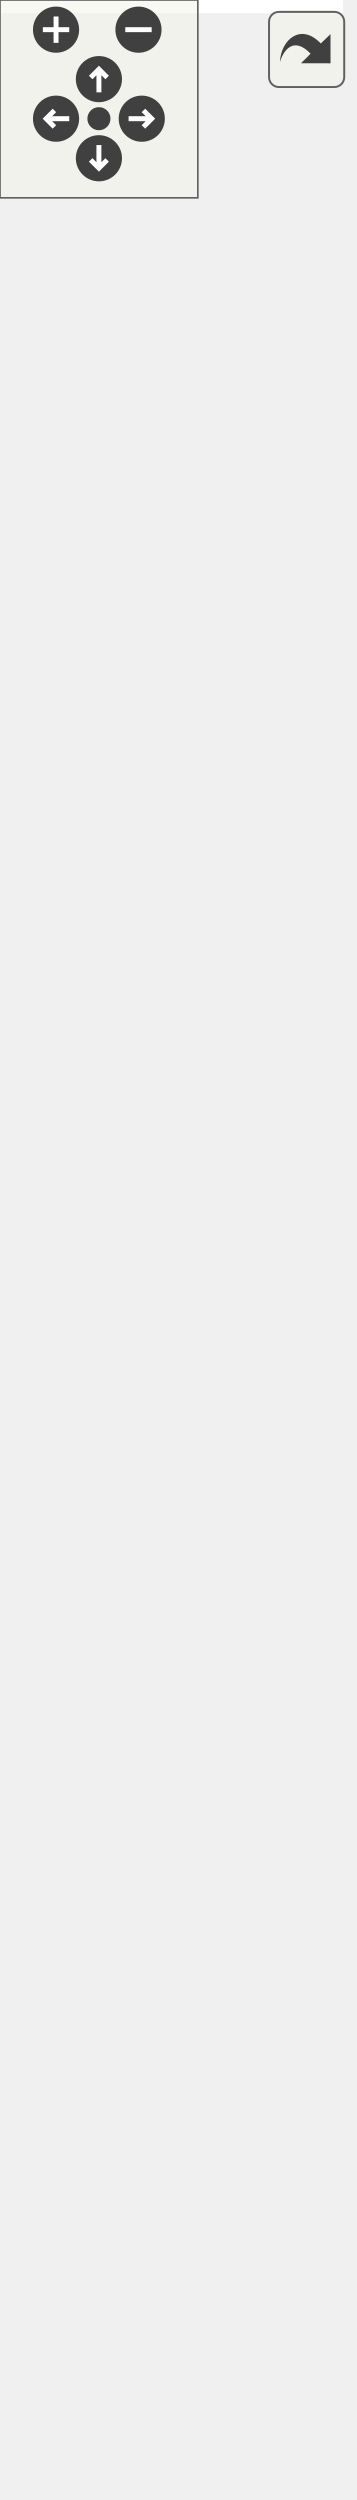
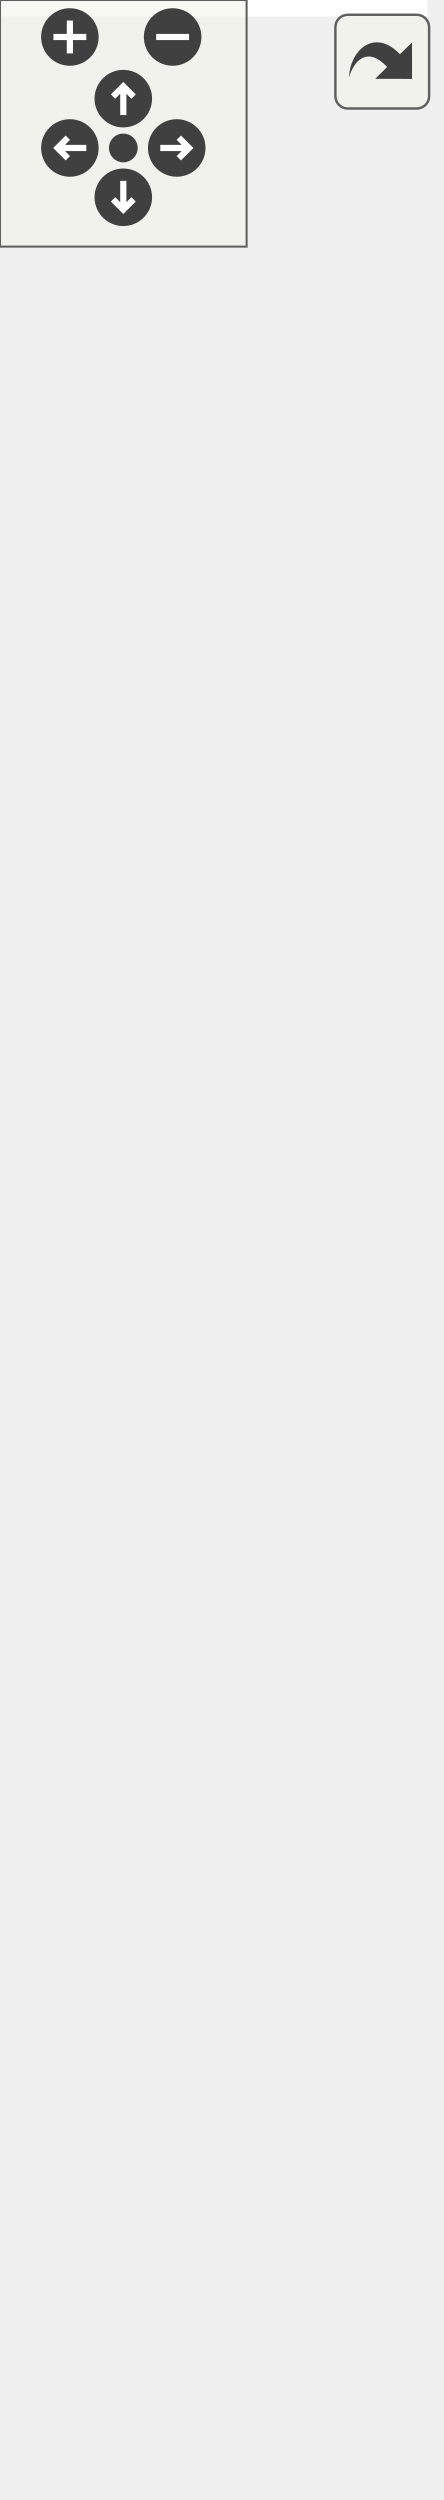
<svg xmlns="http://www.w3.org/2000/svg" xmlns:xlink="http://www.w3.org/1999/xlink" id="main" version="1.1" xml:space="preserve">
  <style type="text/css">
.edge:hover path { stroke: red; }
.edge:hover polygon { stroke: red; fill: red; }
</style>
  <defs>
    <circle id="rim" cx="0" cy="0" r="7" />
    <circle id="rim2" cx="0" cy="0" r="3.5" />
    <g id="zoomPlus">
      <use xlink:href="#rim" fill="#404040">
        <set attributeName="fill" to="#808080" begin="zoomplus.mouseover" end="zoomplus.mouseout" />
      </use>
      <path d="M-4,0h8M0,-4v8" fill="none" stroke="white" stroke-width="1.5" pointer-events="none" />
    </g>
    <g id="zoomMin">
      <use xlink:href="#rim" fill="#404040">
        <set attributeName="fill" to="#808080" begin="zoomminus.mouseover" end="zoomminus.mouseout" />
      </use>
      <path d="M-4,0h8" fill="none" stroke="white" stroke-width="1.5" pointer-events="none" />
    </g>
    <g id="dirArrow">
      <path fill="none" stroke="white" stroke-width="1.5" d="M0,-3.0v7 M-2.5,-0.5L0,-3.0L2.5,-0.5" />
    </g>
    <g id="resetDef">
      <use xlink:href="#rim2" fill="#404040">
        <set attributeName="fill" to="#808080" begin="reset.mouseover" end="reset.mouseout" />
      </use>
    </g>
  </defs>
  <svg id="graph" class="graph">
    <g id="viewport">
-       <polygon fill="white" stroke="none" points="-4,4 -4,-698 104,-698 104,4 -4,4" />
+       <polygon fill="white" stroke="none" points="-4,4 -4,-548 104,-548 104,4 -4,4" />
      <g id="node1" class="node">
-         <polygon fill="#bfbfbf" stroke="black" points="2,-1 2,-179 98,-179 98,-1 2,-1" />
-         <text text-anchor="middle" x="50" y="-167" font-family="Helvetica,sans-Serif" font-size="10.00">GraphicsCircle</text>
-         <polyline fill="none" stroke="black" points="2,-160 98,-160 " />
-         <text text-anchor="middle" x="50" y="-148" font-family="Helvetica,sans-Serif" font-size="10.00"> </text>
-         <polyline fill="none" stroke="black" points="2,-141 98,-141 " />
-         <text text-anchor="start" x="10" y="-129" font-family="Helvetica,sans-Serif" font-size="10.00">+ GraphicsCircle()</text>
-         <text text-anchor="start" x="10" y="-118" font-family="Helvetica,sans-Serif" font-size="10.00">+ GraphicsCircle()</text>
+         <polygon fill="#bfbfbf" stroke="black" points="2,-1 2,-157 98,-157 98,-1 2,-1" />
+         <text text-anchor="middle" x="50" y="-145" font-family="Helvetica,sans-Serif" font-size="10.00">GraphicsCircle</text>
+         <polyline fill="none" stroke="black" points="2,-138 98,-138 " />
+         <text text-anchor="middle" x="50" y="-126" font-family="Helvetica,sans-Serif" font-size="10.00"> </text>
+         <polyline fill="none" stroke="black" points="2,-119 98,-119 " />
        <text text-anchor="start" x="10" y="-107" font-family="Helvetica,sans-Serif" font-size="10.00">+ GraphicsCircle()</text>
        <text text-anchor="start" x="10" y="-96" font-family="Helvetica,sans-Serif" font-size="10.00">+ center()</text>
        <text text-anchor="start" x="10" y="-85" font-family="Helvetica,sans-Serif" font-size="10.00">+ center()</text>
        <text text-anchor="start" x="10" y="-74" font-family="Helvetica,sans-Serif" font-size="10.00">+ radiusPt()</text>
        <text text-anchor="start" x="10" y="-63" font-family="Helvetica,sans-Serif" font-size="10.00">+ radiusPt()</text>
        <text text-anchor="start" x="10" y="-52" font-family="Helvetica,sans-Serif" font-size="10.00">+ radius()</text>
        <text text-anchor="start" x="10" y="-41" font-family="Helvetica,sans-Serif" font-size="10.00">+ setRadius()</text>
        <text text-anchor="start" x="10" y="-30" font-family="Helvetica,sans-Serif" font-size="10.00">+ type()</text>
        <text text-anchor="start" x="10" y="-19" font-family="Helvetica,sans-Serif" font-size="10.00"># meDraw()</text>
        <text text-anchor="start" x="10" y="-8" font-family="Helvetica,sans-Serif" font-size="10.00"># meIsOver()</text>
      </g>
      <g id="node2" class="node">
        <g id="a_node2">
          <a xlink:href="class_graphics_shape.html" target="_top" xlink:title="Une forme. ">
-             <polygon fill="white" stroke="black" points="1,-216.5 1,-317.5 99,-317.5 99,-216.5 1,-216.5" />
-             <text text-anchor="middle" x="50" y="-305.5" font-family="Helvetica,sans-Serif" font-size="10.00">GraphicsShape</text>
-             <polyline fill="none" stroke="black" points="1,-298.5 99,-298.5 " />
-             <text text-anchor="start" x="9" y="-286.5" font-family="Helvetica,sans-Serif" font-size="10.00"># m_points</text>
-             <polyline fill="none" stroke="black" points="1,-279.5 99,-279.5 " />
-             <text text-anchor="start" x="9" y="-267.5" font-family="Helvetica,sans-Serif" font-size="10.00">+ GraphicsShape()</text>
-             <text text-anchor="start" x="9" y="-256.5" font-family="Helvetica,sans-Serif" font-size="10.00">+ GraphicsShape()</text>
-             <text text-anchor="start" x="9" y="-245.5" font-family="Helvetica,sans-Serif" font-size="10.00">+ GraphicsShape()</text>
-             <text text-anchor="start" x="9" y="-234.5" font-family="Helvetica,sans-Serif" font-size="10.00">+ type()</text>
-             <text text-anchor="start" x="9" y="-223.5" font-family="Helvetica,sans-Serif" font-size="10.00"># meDraw()</text>
+             <polygon fill="white" stroke="black" points="1,-194.5 1,-273.5 99,-273.5 99,-194.5 1,-194.5" />
+             <text text-anchor="middle" x="50" y="-261.5" font-family="Helvetica,sans-Serif" font-size="10.00">GraphicsShape</text>
+             <polyline fill="none" stroke="black" points="1,-254.5 99,-254.5 " />
+             <text text-anchor="start" x="9" y="-242.5" font-family="Helvetica,sans-Serif" font-size="10.00"># m_points</text>
+             <polyline fill="none" stroke="black" points="1,-235.5 99,-235.5 " />
+             <text text-anchor="start" x="9" y="-223.5" font-family="Helvetica,sans-Serif" font-size="10.00">+ GraphicsShape()</text>
+             <text text-anchor="start" x="9" y="-212.5" font-family="Helvetica,sans-Serif" font-size="10.00">+ type()</text>
+             <text text-anchor="start" x="9" y="-201.5" font-family="Helvetica,sans-Serif" font-size="10.00"># meDraw()</text>
          </a>
        </g>
      </g>
      <g id="edge1" class="edge">
-         <path fill="none" stroke="midnightblue" d="M50,-206.278C50,-197.541 50,-188.392 50,-179.233" />
-         <polygon fill="none" stroke="midnightblue" points="46.5,-206.32 50,-216.32 53.5,-206.32 46.5,-206.32" />
+         <path fill="none" stroke="midnightblue" d="M50,-184.147C50,-175.497 50,-166.302 50,-157.095" />
+         <polygon fill="none" stroke="midnightblue" points="46.5,-184.392 50,-194.392 53.5,-184.392 46.5,-184.392" />
      </g>
      <g id="node3" class="node">
        <g id="a_node3">
          <a xlink:href="class_graphics_item.html" target="_top" xlink:title="Classe de base. ">
-             <polygon fill="white" stroke="black" points="-0.5,-355 -0.5,-599 100.5,-599 100.5,-355 -0.5,-355" />
-             <text text-anchor="middle" x="50" y="-587" font-family="Helvetica,sans-Serif" font-size="10.00">GraphicsItem</text>
-             <polyline fill="none" stroke="black" points="-0.5,-580 100.5,-580 " />
-             <text text-anchor="middle" x="50" y="-568" font-family="Helvetica,sans-Serif" font-size="10.00"> </text>
-             <polyline fill="none" stroke="black" points="-0.5,-561 100.5,-561 " />
-             <text text-anchor="start" x="7.5" y="-549" font-family="Helvetica,sans-Serif" font-size="10.00">+ GraphicsItem()</text>
-             <text text-anchor="start" x="7.5" y="-538" font-family="Helvetica,sans-Serif" font-size="10.00">+ GraphicsItem()</text>
-             <text text-anchor="start" x="7.5" y="-527" font-family="Helvetica,sans-Serif" font-size="10.00">+ GraphicsItem()</text>
-             <text text-anchor="start" x="7.5" y="-516" font-family="Helvetica,sans-Serif" font-size="10.00">+ ~GraphicsItem()</text>
-             <text text-anchor="start" x="7.5" y="-505" font-family="Helvetica,sans-Serif" font-size="10.00">+ id()</text>
-             <text text-anchor="start" x="7.5" y="-494" font-family="Helvetica,sans-Serif" font-size="10.00">+ parentId()</text>
-             <text text-anchor="start" x="7.5" y="-483" font-family="Helvetica,sans-Serif" font-size="10.00">+ parent()</text>
-             <text text-anchor="start" x="7.5" y="-472" font-family="Helvetica,sans-Serif" font-size="10.00">+ setParent()</text>
-             <text text-anchor="start" x="7.5" y="-461" font-family="Helvetica,sans-Serif" font-size="10.00">+ setParent()</text>
-             <text text-anchor="start" x="7.5" y="-450" font-family="Helvetica,sans-Serif" font-size="10.00">+ setParent()</text>
-             <text text-anchor="start" x="7.5" y="-439" font-family="Helvetica,sans-Serif" font-size="10.00">et 19 de plus...</text>
-             <text text-anchor="start" x="7.5" y="-428" font-family="Helvetica,sans-Serif" font-size="10.00">+ focusItem()</text>
-             <text text-anchor="start" x="7.5" y="-417" font-family="Helvetica,sans-Serif" font-size="10.00">+ setFocusItem()</text>
-             <text text-anchor="start" x="7.5" y="-406" font-family="Helvetica,sans-Serif" font-size="10.00">+ make()</text>
-             <text text-anchor="start" x="7.5" y="-395" font-family="Helvetica,sans-Serif" font-size="10.00"># meDraw()</text>
-             <text text-anchor="start" x="7.5" y="-384" font-family="Helvetica,sans-Serif" font-size="10.00"># meUpdate()</text>
-             <text text-anchor="start" x="7.5" y="-373" font-family="Helvetica,sans-Serif" font-size="10.00"># meHandleEvent()</text>
-             <text text-anchor="start" x="7.5" y="-362" font-family="Helvetica,sans-Serif" font-size="10.00"># meIsOver()</text>
+             <polygon fill="white" stroke="black" points="-0.5,-310.5 -0.5,-543.5 100.5,-543.5 100.5,-310.5 -0.5,-310.5" />
+             <text text-anchor="middle" x="50" y="-531.5" font-family="Helvetica,sans-Serif" font-size="10.00">GraphicsItem</text>
+             <polyline fill="none" stroke="black" points="-0.5,-524.5 100.5,-524.5 " />
+             <text text-anchor="middle" x="50" y="-512.5" font-family="Helvetica,sans-Serif" font-size="10.00"> </text>
+             <polyline fill="none" stroke="black" points="-0.5,-505.5 100.5,-505.5 " />
+             <text text-anchor="start" x="7.5" y="-493.5" font-family="Helvetica,sans-Serif" font-size="10.00">+ GraphicsItem()</text>
+             <text text-anchor="start" x="7.5" y="-482.5" font-family="Helvetica,sans-Serif" font-size="10.00">+ ~GraphicsItem()</text>
+             <text text-anchor="start" x="7.5" y="-471.5" font-family="Helvetica,sans-Serif" font-size="10.00">+ parent()</text>
+             <text text-anchor="start" x="7.5" y="-460.5" font-family="Helvetica,sans-Serif" font-size="10.00">+ setParent()</text>
+             <text text-anchor="start" x="7.5" y="-449.5" font-family="Helvetica,sans-Serif" font-size="10.00">+ type()</text>
+             <text text-anchor="start" x="7.5" y="-438.5" font-family="Helvetica,sans-Serif" font-size="10.00">+ children()</text>
+             <text text-anchor="start" x="7.5" y="-427.5" font-family="Helvetica,sans-Serif" font-size="10.00">+ position()</text>
+             <text text-anchor="start" x="7.5" y="-416.5" font-family="Helvetica,sans-Serif" font-size="10.00">+ position()</text>
+             <text text-anchor="start" x="7.5" y="-405.5" font-family="Helvetica,sans-Serif" font-size="10.00">+ color()</text>
+             <text text-anchor="start" x="7.5" y="-394.5" font-family="Helvetica,sans-Serif" font-size="10.00">+ z()</text>
+             <text text-anchor="start" x="7.5" y="-383.5" font-family="Helvetica,sans-Serif" font-size="10.00">et 15 de plus...</text>
+             <text text-anchor="start" x="7.5" y="-372.5" font-family="Helvetica,sans-Serif" font-size="10.00">+ focusItem()</text>
+             <text text-anchor="start" x="7.5" y="-361.5" font-family="Helvetica,sans-Serif" font-size="10.00">+ setFocusItem()</text>
+             <text text-anchor="start" x="7.5" y="-350.5" font-family="Helvetica,sans-Serif" font-size="10.00"># meDraw()</text>
+             <text text-anchor="start" x="7.5" y="-339.5" font-family="Helvetica,sans-Serif" font-size="10.00"># meUpdate()</text>
+             <text text-anchor="start" x="7.5" y="-328.5" font-family="Helvetica,sans-Serif" font-size="10.00"># meHandleEvent()</text>
+             <text text-anchor="start" x="7.5" y="-317.5" font-family="Helvetica,sans-Serif" font-size="10.00"># meIsOver()</text>
          </a>
        </g>
      </g>
      <g id="edge2" class="edge">
-         <path fill="none" stroke="midnightblue" d="M50,-344.429C50,-335.06 50,-326.014 50,-317.624" />
-         <polygon fill="none" stroke="midnightblue" points="46.5,-344.705 50,-354.705 53.5,-344.705 46.5,-344.705" />
-       </g>
-       <g id="node4" class="node">
-         <polygon fill="white" stroke="#bfbfbf" points="-0.5,-636.5 -0.5,-693.5 100.5,-693.5 100.5,-636.5 -0.5,-636.5" />
-         <text text-anchor="middle" x="50" y="-681.5" font-family="Helvetica,sans-Serif" font-size="10.00">boost::noncopyable</text>
-         <polyline fill="none" stroke="#bfbfbf" points="-0.5,-674.5 100.5,-674.5 " />
-         <text text-anchor="middle" x="50" y="-662.5" font-family="Helvetica,sans-Serif" font-size="10.00"> </text>
-         <polyline fill="none" stroke="#bfbfbf" points="-0.5,-655.5 100.5,-655.5 " />
-         <text text-anchor="middle" x="50" y="-643.5" font-family="Helvetica,sans-Serif" font-size="10.00"> </text>
-       </g>
-       <g id="edge3" class="edge">
-         <path fill="none" stroke="#8b1a1a" d="M50,-625.933C50,-617.741 50,-608.663 50,-599.15" />
-         <polygon fill="none" stroke="#8b1a1a" points="46.5,-626.154 50,-636.154 53.5,-626.154 46.5,-626.154" />
+         <path fill="none" stroke="midnightblue" d="M50,-300.405C50,-290.866 50,-281.774 50,-273.565" />
+         <polygon fill="none" stroke="midnightblue" points="46.5,-300.488 50,-310.488 53.5,-300.488 46.5,-300.488" />
      </g>
    </g>
  </svg>
  <g id="navigator" transform="translate(0 0)" fill="#404254">
    <rect fill="#f2f5e9" fill-opacity="0.5" stroke="#606060" stroke-width=".5" x="0" y="0" width="60" height="60" />
    <use id="zoomplus" xlink:href="#zoomPlus" x="17" y="9" />
    <use id="zoomminus" xlink:href="#zoomMin" x="42" y="9" />
    <use id="reset" xlink:href="#resetDef" x="30" y="36" />
    <g id="arrowUp" xlink:href="#dirArrow" transform="translate(30 24)">
      <use xlink:href="#rim" fill="#404040">
        <set attributeName="fill" to="#808080" begin="arrowUp.mouseover" end="arrowUp.mouseout" />
      </use>
      <path fill="none" stroke="white" stroke-width="1.5" d="M0,-3.0v7 M-2.5,-0.5L0,-3.0L2.5,-0.5" />
    </g>
    <g id="arrowRight" xlink:href="#dirArrow" transform="rotate(90) translate(36 -43)">
      <use xlink:href="#rim" fill="#404040">
        <set attributeName="fill" to="#808080" begin="arrowRight.mouseover" end="arrowRight.mouseout" />
      </use>
      <path fill="none" stroke="white" stroke-width="1.5" d="M0,-3.0v7 M-2.5,-0.5L0,-3.0L2.5,-0.5" />
    </g>
    <g id="arrowDown" xlink:href="#dirArrow" transform="rotate(180) translate(-30 -48)">
      <use xlink:href="#rim" fill="#404040">
        <set attributeName="fill" to="#808080" begin="arrowDown.mouseover" end="arrowDown.mouseout" />
      </use>
      <path fill="none" stroke="white" stroke-width="1.5" d="M0,-3.0v7 M-2.5,-0.5L0,-3.0L2.5,-0.5" />
    </g>
    <g id="arrowLeft" xlink:href="#dirArrow" transform="rotate(270) translate(-36 17)">
      <use xlink:href="#rim" fill="#404040">
        <set attributeName="fill" to="#808080" begin="arrowLeft.mouseover" end="arrowLeft.mouseout" />
      </use>
      <path fill="none" stroke="white" stroke-width="1.5" d="M0,-3.0v7 M-2.5,-0.5L0,-3.0L2.5,-0.5" />
    </g>
  </g>
  <svg viewBox="0 0 15 15" width="100%" height="30px" preserveAspectRatio="xMaxYMin meet">
    <g id="arrow_out" transform="scale(0.3 0.3)">
      <a xlink:href="class_graphics_circle__inherit__graph_org.svg" target="_base">
        <rect id="button" ry="5" rx="5" y="6" x="6" height="38" width="38" fill="#f2f5e9" fill-opacity="0.5" stroke="#606060" stroke-width="1.0" />
        <path id="arrow" d="M 11.5,31.437 C 11.94,20.098 22.043,11.323 32.159,21.979 L 37.069,17.246 C 37.069,17.246 37.088,32 37.088,32 L 22.16,31.978 C 22.16,31.978 26.998,27.14 26.998,27.14 C 18.529,18.264 13.292,25.23 11.5,31.437 z" style="fill:#404040;" />
      </a>
    </g>
  </svg>
</svg>
